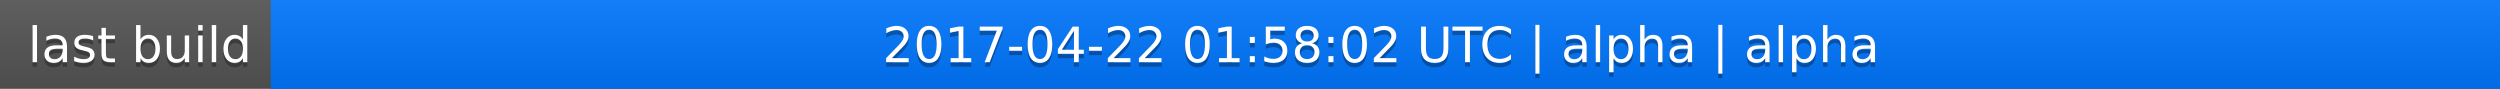
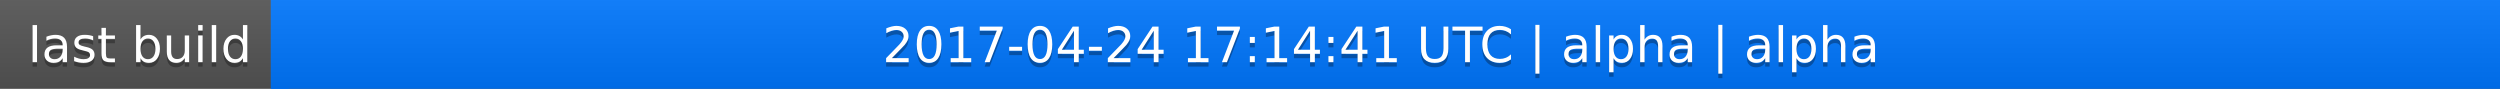
<svg xmlns="http://www.w3.org/2000/svg" width="563" height="20">
  <linearGradient id="a" x2="0" y2="100%">
    <stop offset="0" stop-color="#bbb" stop-opacity=".1" />
    <stop offset="1" stop-opacity=".1" />
  </linearGradient>
  <rect rx="0" width="563" height="20" fill="#555" />
  <rect rx="0" x="61" width="502" height="20" fill="#07f" />
  <path fill="#07f" d="M61 0h4v20h-4z" />
  <rect rx="0" width="563" height="20" fill="url(#a)" />
  <g fill="#fff" text-anchor="middle" font-family="DejaVu Sans,Verdana,Geneva,sans-serif" font-size="11">
    <text x="31.5" y="15" fill="#010101" fill-opacity=".3">last build</text>
    <text x="31.5" y="14">last build</text>
-     <text x="311" y="15" fill="#010101" fill-opacity=".3">2017-04-22 01:58:02 UTC | alpha | alpha</text>
-     <text x="311" y="14">2017-04-22 01:58:02 UTC | alpha | alpha</text>
+     <text x="311" y="15" fill="#010101" fill-opacity=".3">2017-04-24 17:14:41 UTC | alpha | alpha</text>
+     <text x="311" y="14">2017-04-24 17:14:41 UTC | alpha | alpha</text>
  </g>
</svg>
